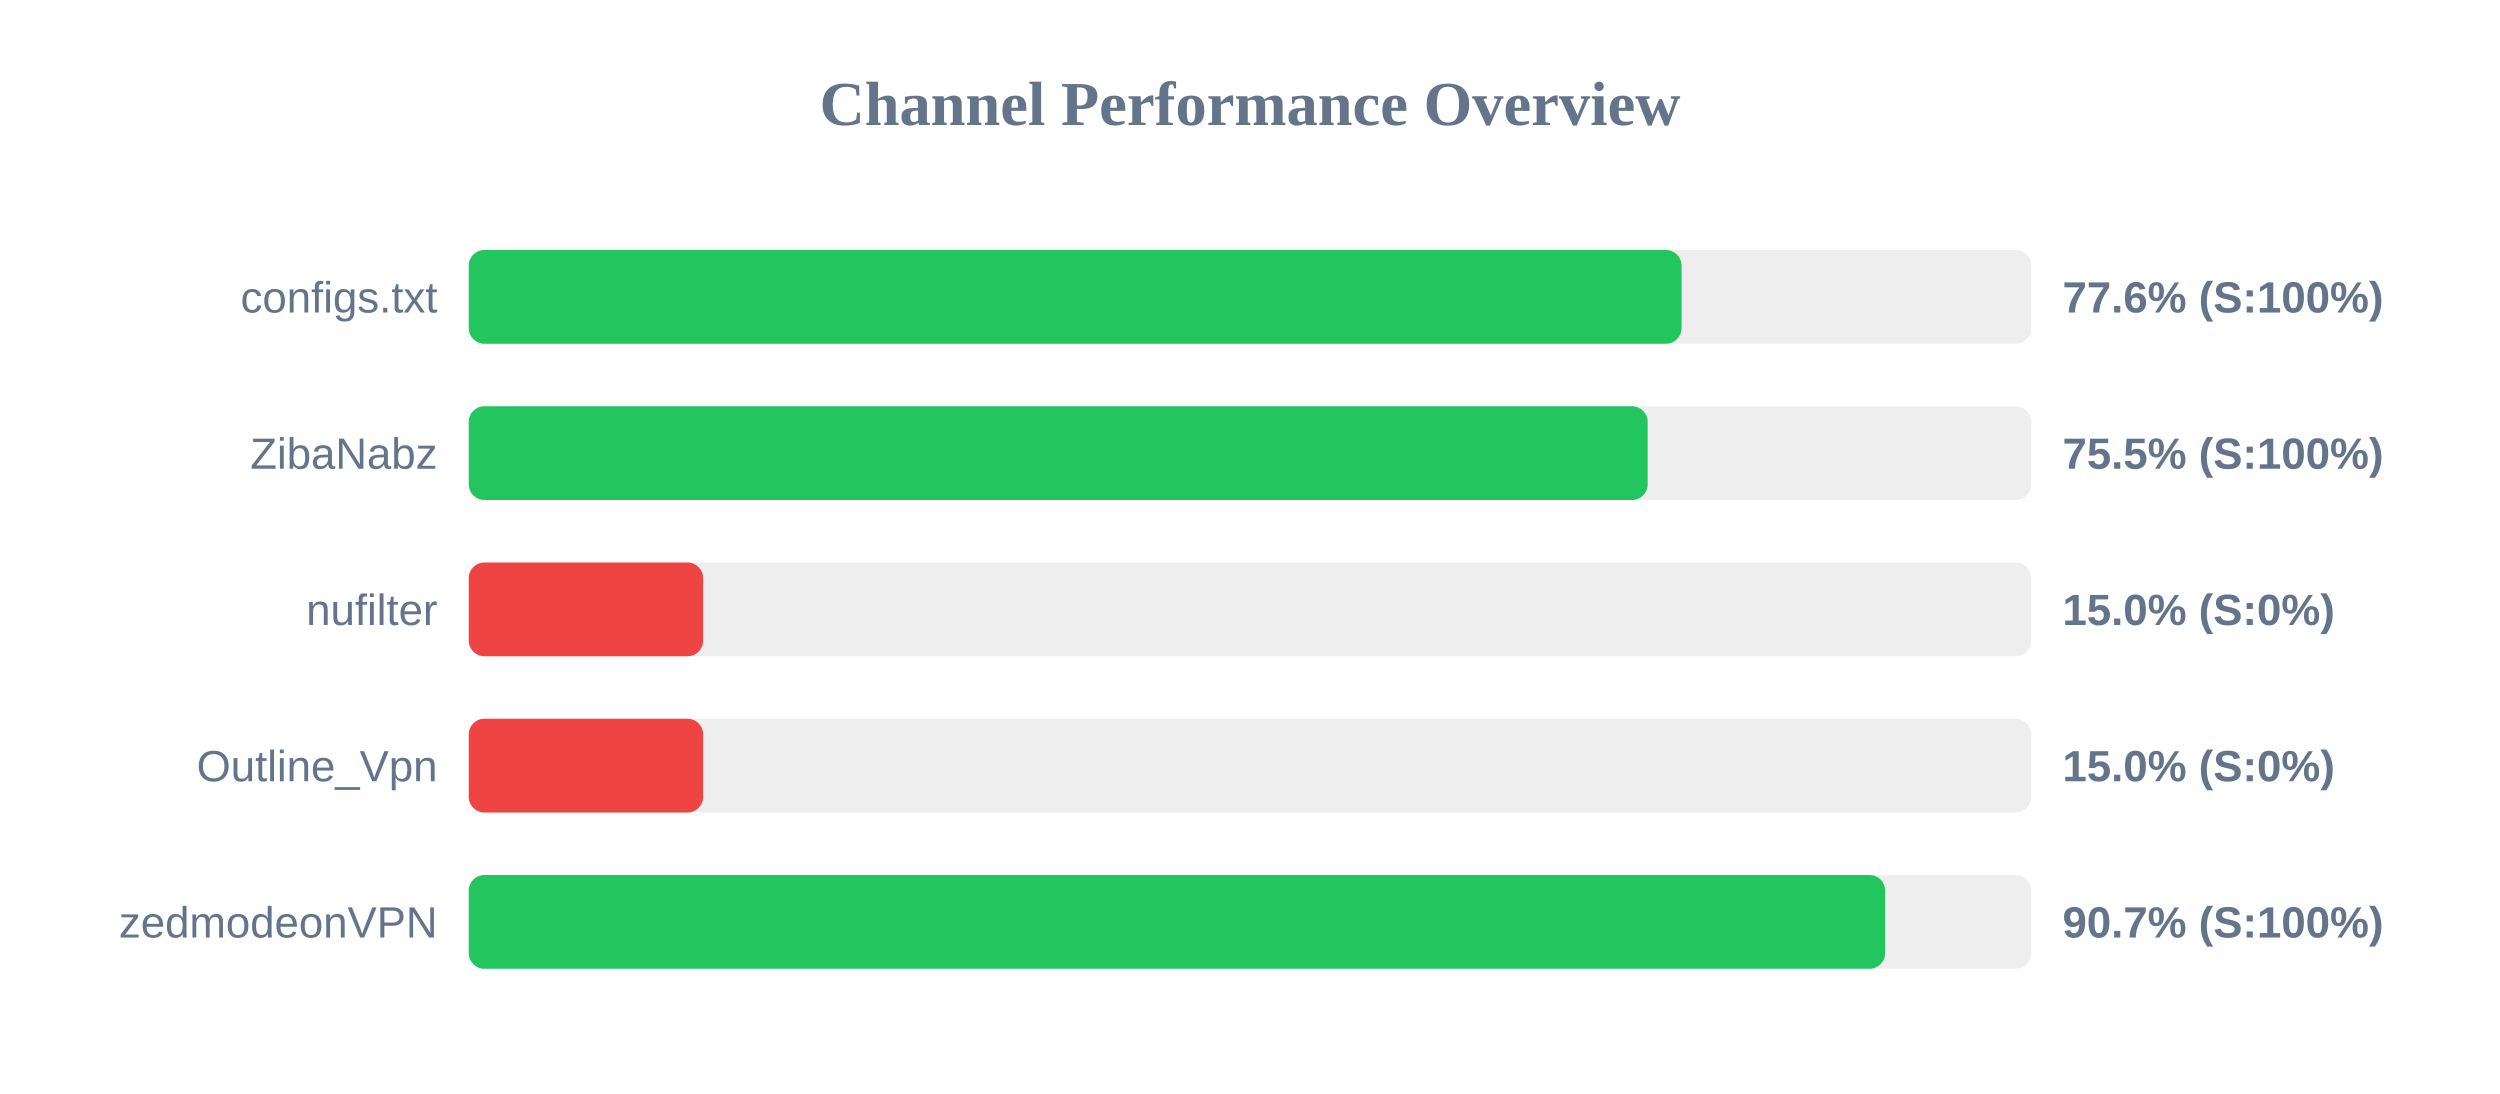
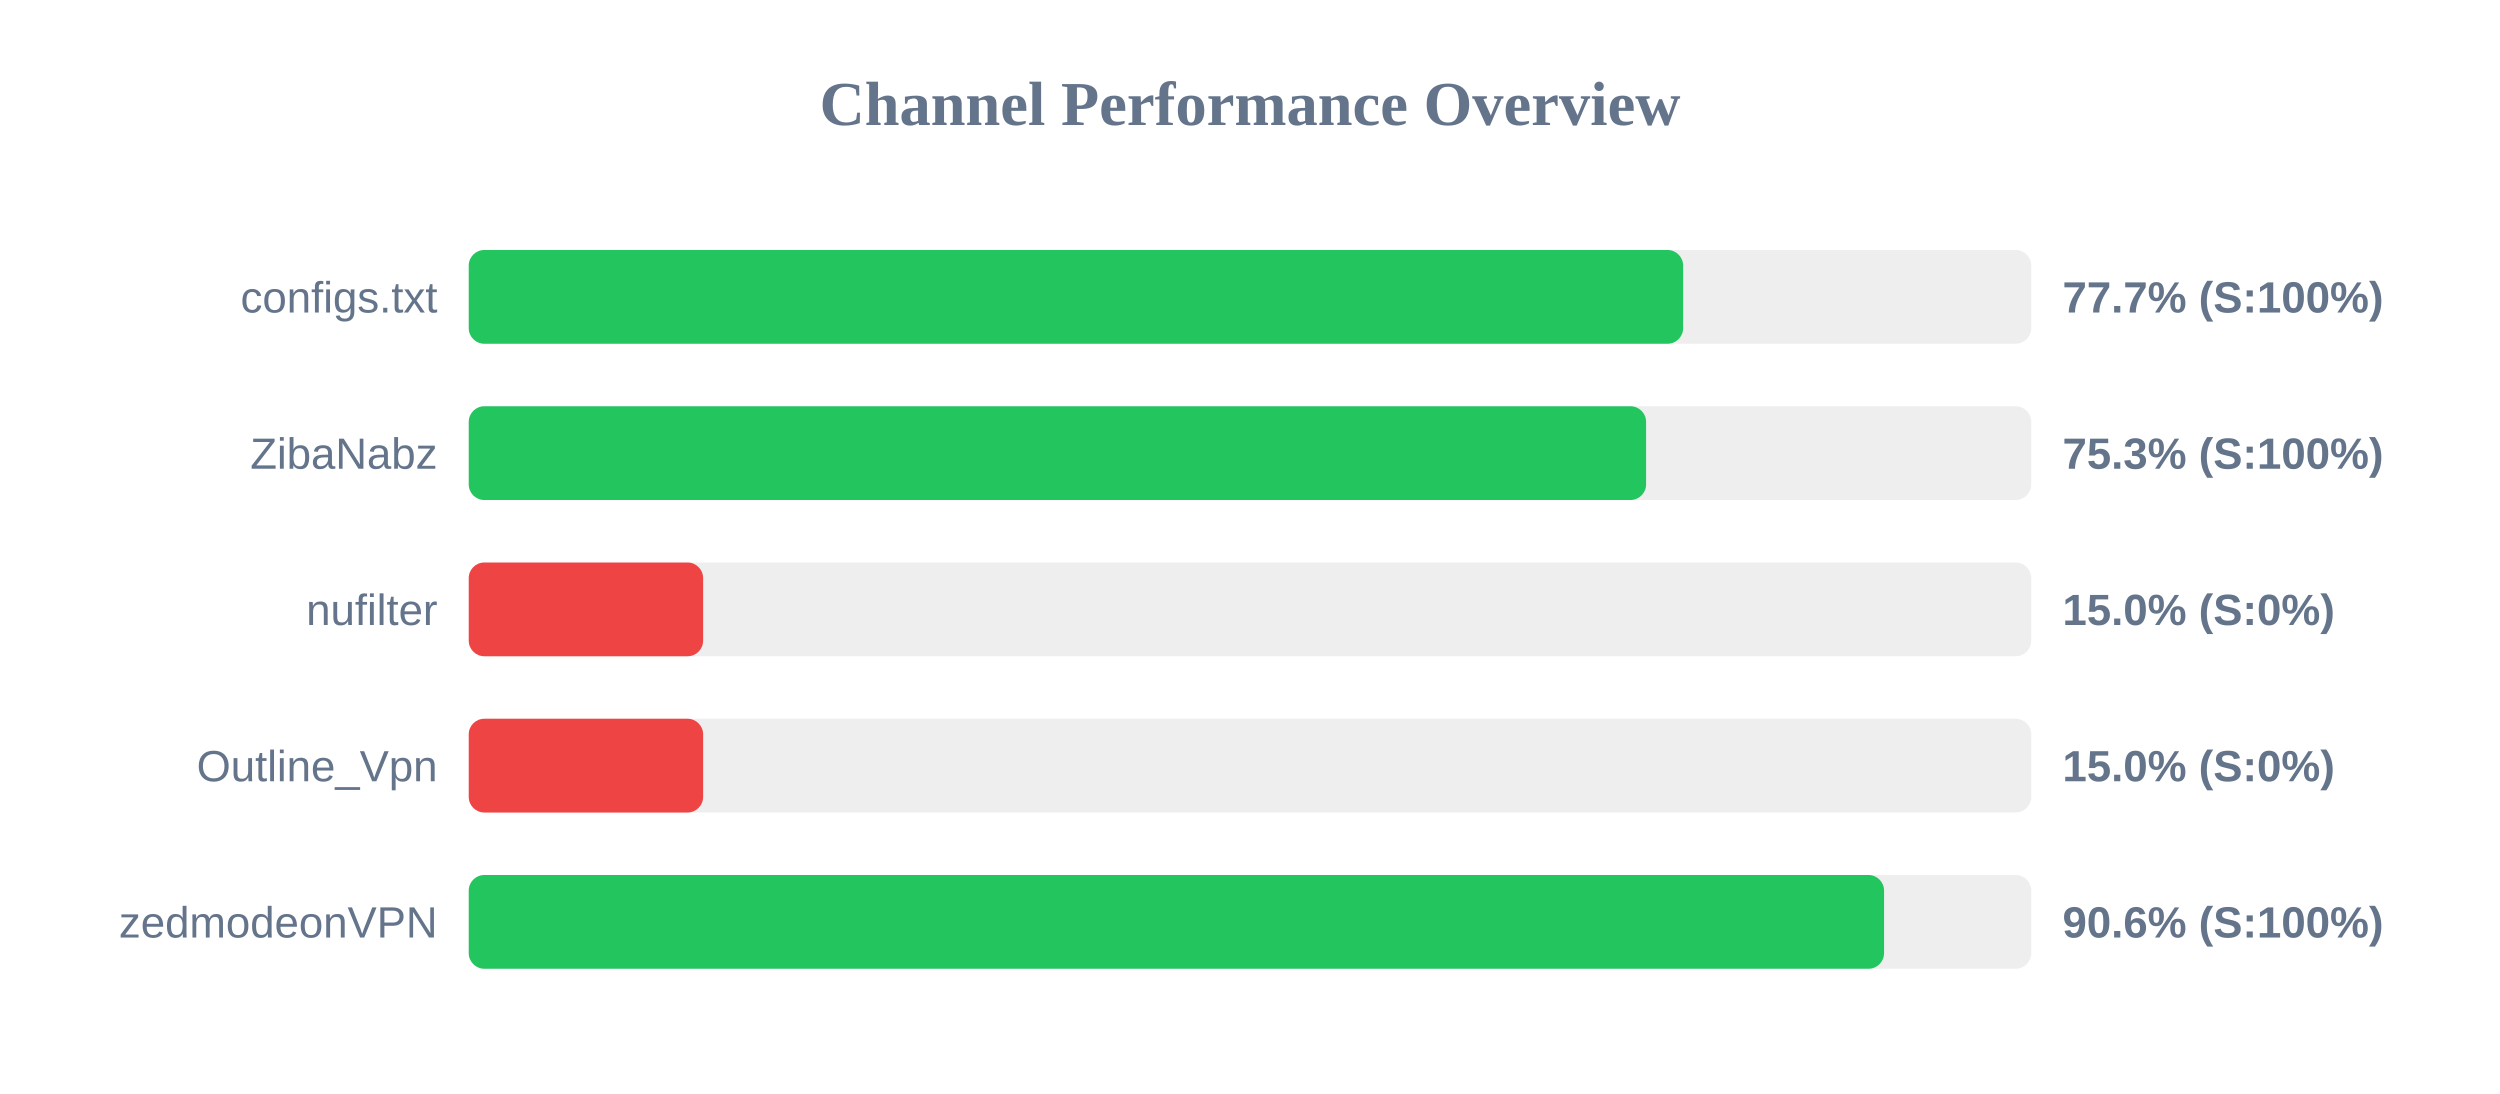
<svg xmlns="http://www.w3.org/2000/svg" width="800" height="350" version="1.1">
  <style>
        .row { font: 14px Arial; fill: #64748b; }
        .score { font: bold 14px Arial; fill: #64748b; }
    </style>
  <text x="400" y="40" text-anchor="middle" font-size="20px" font-weight="bold" fill="#64748b">Channel Performance Overview</text>
  <rect x="150" y="80" width="500" height="30" fill="#eee" rx="5" />
-   <rect x="150" y="80" width="388.1" height="30" fill="#22c55e" rx="5" />
+   <rect x="150" y="80" width="388.6" height="30" fill="#22c55e" rx="5" />
  <text x="140" y="100" text-anchor="end" class="row">configs.txt</text>
-   <text x="660" y="100" text-anchor="start" class="score">77.6% (S:100%)</text>
+   <text x="660" y="100" text-anchor="start" class="score">77.7% (S:100%)</text>
  <rect x="150" y="130" width="500" height="30" fill="#eee" rx="5" />
-   <rect x="150" y="130" width="377.25" height="30" fill="#22c55e" rx="5" />
+   <rect x="150" y="130" width="376.75" height="30" fill="#22c55e" rx="5" />
  <text x="140" y="150" text-anchor="end" class="row">ZibaNabz</text>
-   <text x="660" y="150" text-anchor="start" class="score">75.5% (S:100%)</text>
+   <text x="660" y="150" text-anchor="start" class="score">75.3% (S:100%)</text>
  <rect x="150" y="180" width="500" height="30" fill="#eee" rx="5" />
  <rect x="150" y="180" width="75.0" height="30" fill="#ef4444" rx="5" />
  <text x="140" y="200" text-anchor="end" class="row">nufilter</text>
  <text x="660" y="200" text-anchor="start" class="score">15.0% (S:0%)</text>
  <rect x="150" y="230" width="500" height="30" fill="#eee" rx="5" />
  <rect x="150" y="230" width="75.0" height="30" fill="#ef4444" rx="5" />
  <text x="140" y="250" text-anchor="end" class="row">Outline_Vpn</text>
  <text x="660" y="250" text-anchor="start" class="score">15.0% (S:0%)</text>
  <rect x="150" y="280" width="500" height="30" fill="#eee" rx="5" />
-   <rect x="150" y="280" width="453.25" height="30" fill="#22c55e" rx="5" />
+   <rect x="150" y="280" width="452.9" height="30" fill="#22c55e" rx="5" />
  <text x="140" y="300" text-anchor="end" class="row">zedmodeonVPN</text>
-   <text x="660" y="300" text-anchor="start" class="score">90.7% (S:100%)</text>
+   <text x="660" y="300" text-anchor="start" class="score">90.6% (S:100%)</text>
</svg>
